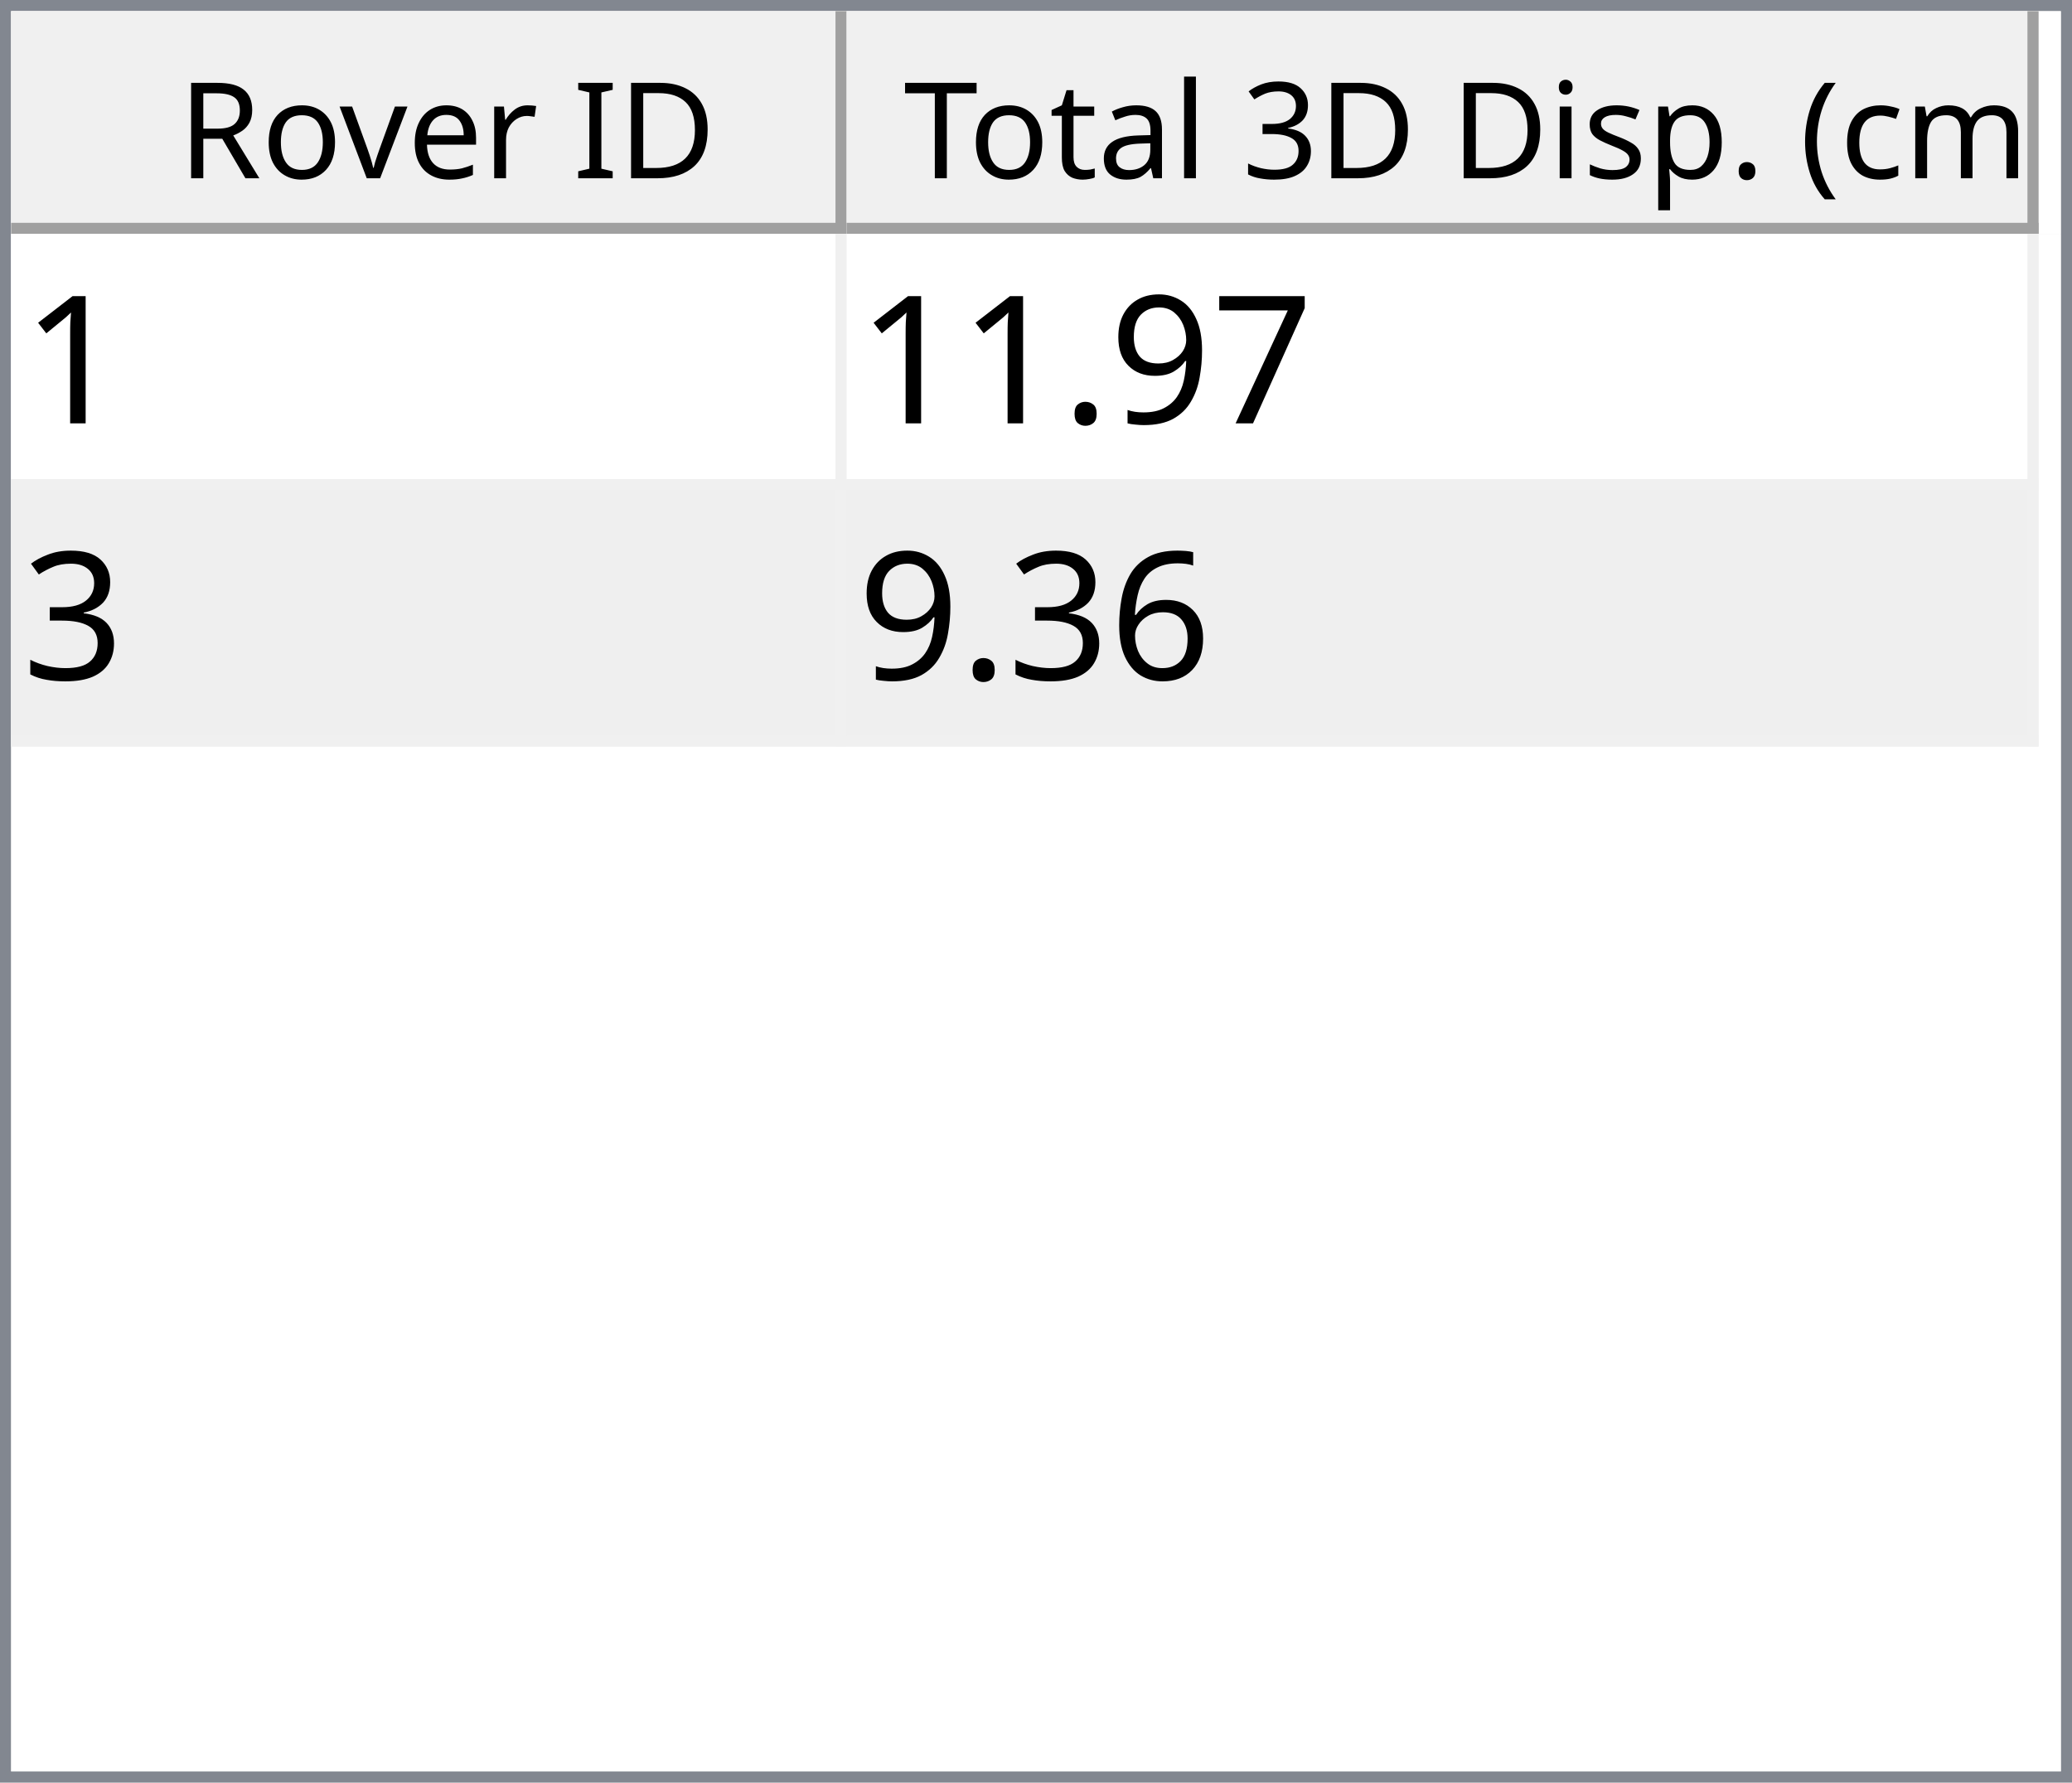
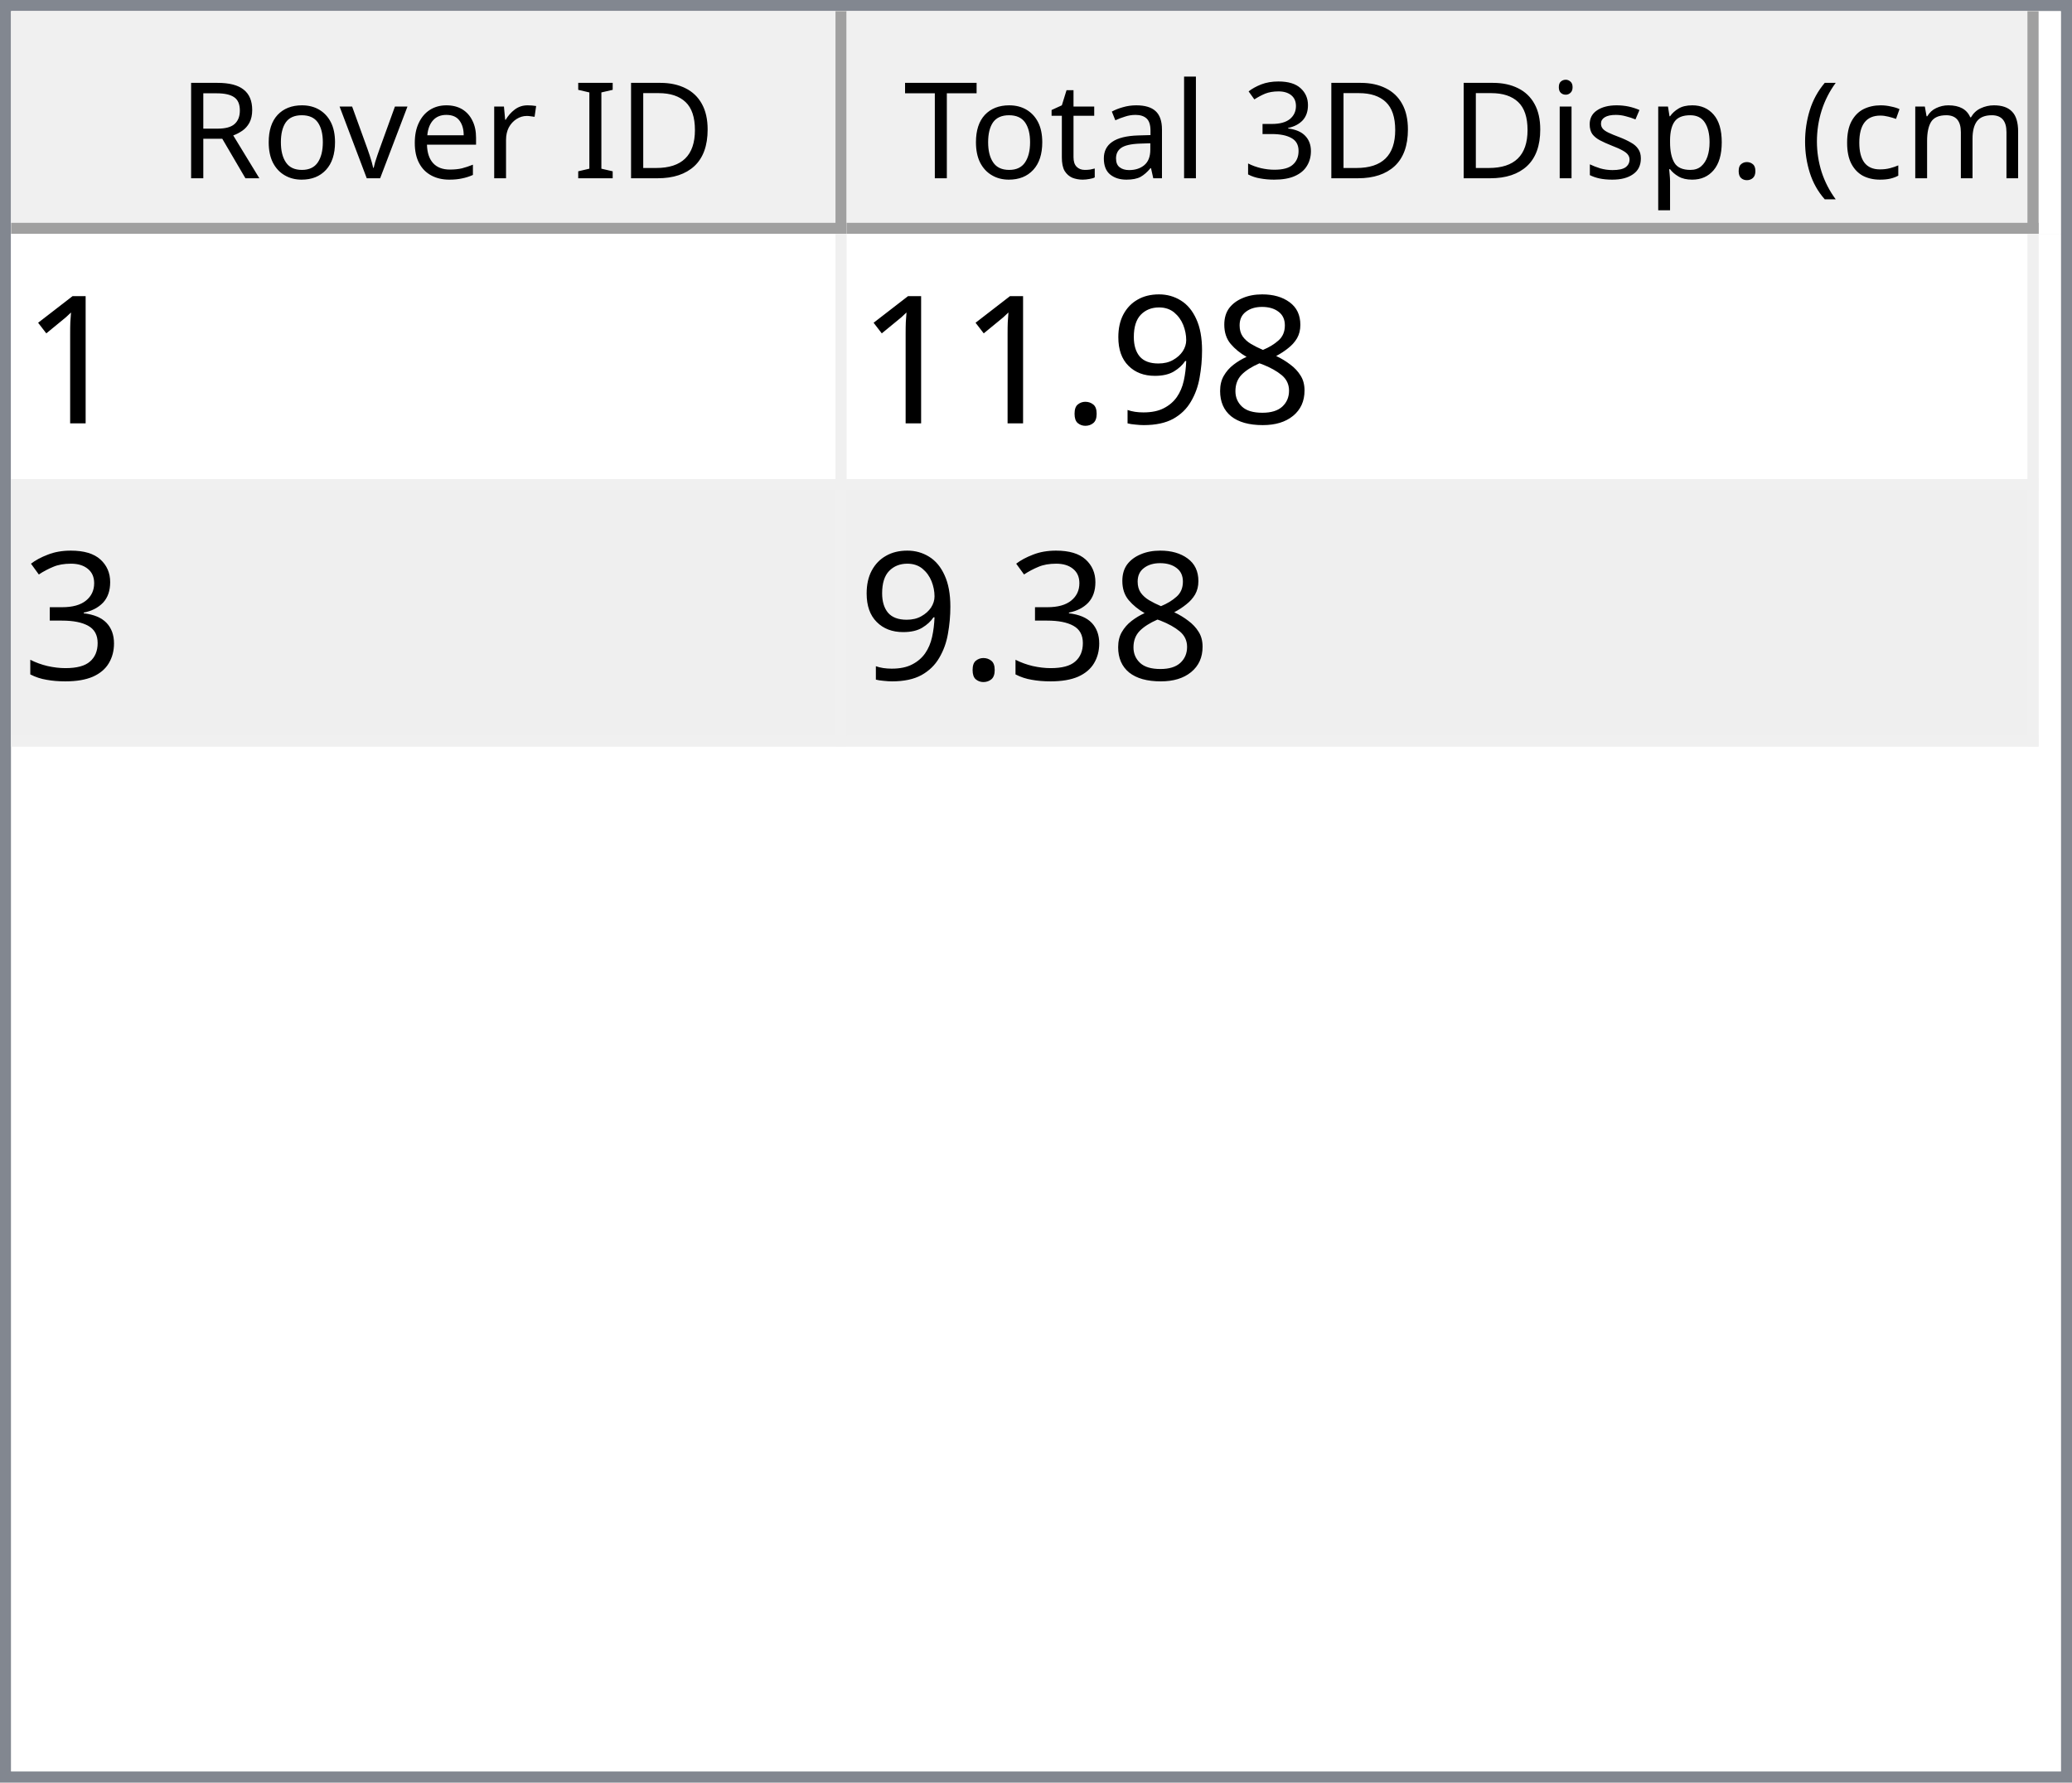
<svg xmlns="http://www.w3.org/2000/svg" style="fill-opacity:1; color-rendering:auto; color-interpolation:auto; text-rendering:auto; stroke:black; stroke-linecap:square; stroke-miterlimit:10; shape-rendering:auto; stroke-opacity:1; fill:black; stroke-dasharray:none; font-weight:normal; stroke-width:1; font-family:'Dialog'; font-style:normal; stroke-linejoin:miter; font-size:12px; stroke-dashoffset:0; image-rendering:auto;" width="186" height="160">
  <defs id="genericDefs" />
  <g>
    <defs id="defs1">
      <clipPath clipPathUnits="userSpaceOnUse" id="clipPath1">
        <path d="M0 0 L186 0 L186 160 L0 160 L0 0 Z" />
      </clipPath>
      <clipPath clipPathUnits="userSpaceOnUse" id="clipPath2">
        <path d="M0 0 L0 160 L186 160 L186 0 Z" />
      </clipPath>
      <clipPath clipPathUnits="userSpaceOnUse" id="clipPath3">
        <path d="M0 0 L0 20 L184 20 L184 0 Z" />
      </clipPath>
      <clipPath clipPathUnits="userSpaceOnUse" id="clipPath4">
        <path d="M0 0 L0 20 L75 20 L75 0 Z" />
      </clipPath>
      <clipPath clipPathUnits="userSpaceOnUse" id="clipPath5">
        <path d="M1 1 L1 19 L74 19 L74 1 Z" />
      </clipPath>
      <clipPath clipPathUnits="userSpaceOnUse" id="clipPath6">
        <path d="M0 0 L0 18 L73 18 L73 0 Z" />
      </clipPath>
      <clipPath clipPathUnits="userSpaceOnUse" id="clipPath7">
        <path d="M-0.5 -0.5 L-0.5 19.5 L74.5 19.5 L74.5 -0.5 Z" />
      </clipPath>
      <clipPath clipPathUnits="userSpaceOnUse" id="clipPath8">
        <path d="M0 0 L0 20 L107 20 L107 0 Z" />
      </clipPath>
      <clipPath clipPathUnits="userSpaceOnUse" id="clipPath9">
        <path d="M1 1 L1 19 L106 19 L106 1 Z" />
      </clipPath>
      <clipPath clipPathUnits="userSpaceOnUse" id="clipPath10">
        <path d="M0 0 L0 18 L105 18 L105 0 Z" />
      </clipPath>
      <clipPath clipPathUnits="userSpaceOnUse" id="clipPath11">
        <path d="M-0.5 -0.5 L-0.5 19.5 L106.5 19.5 L106.5 -0.5 Z" />
      </clipPath>
      <clipPath clipPathUnits="userSpaceOnUse" id="clipPath12">
        <path d="M0 0 L0 138 L184 138 L184 0 Z" />
      </clipPath>
      <clipPath clipPathUnits="userSpaceOnUse" id="clipPath13">
        <path d="M0 0 L0 46 L182 46 L182 0 Z" />
      </clipPath>
      <clipPath clipPathUnits="userSpaceOnUse" id="clipPath14">
        <path d="M-0.5 -0.5 L-0.5 45.5 L181.5 45.5 L181.5 -0.5 Z" />
      </clipPath>
      <clipPath clipPathUnits="userSpaceOnUse" id="clipPath15">
        <path d="M0 0 L0 22 L74 22 L74 0 Z" />
      </clipPath>
      <clipPath clipPathUnits="userSpaceOnUse" id="clipPath16">
        <path d="M0 0 L0 22 L106 22 L106 0 Z" />
      </clipPath>
      <font horiz-adv-x="64.551" id="font1">
        <font-face ascent="107.91" descent="25.098" units-per-em="100" style="font-style:normal; font-family:Segoe UI; font-weight:normal;" />
        <missing-glyph horiz-adv-x="64.551" d="M8.109 0 L8.109 68.266 L56.453 68.266 L56.453 0 L8.109 0 ZM15.328 7.234 L49.219 7.234 L49.219 61.031 L15.328 61.031 L15.328 7.234 Z" />
        <glyph unicode="D" horiz-adv-x="70.117" d="M9.188 0 L9.188 70.016 L28.516 70.016 Q65.531 70.016 65.531 35.891 Q65.531 19.672 55.25 9.836 Q44.969 0 27.734 0 L9.188 0 ZM17.391 62.594 L17.391 7.422 L27.828 7.422 Q41.609 7.422 49.273 14.797 Q56.938 22.172 56.938 35.688 Q56.938 62.594 28.328 62.594 L17.391 62.594 Z" />
        <glyph unicode="I" horiz-adv-x="26.611" d="M17.391 0 L9.188 0 L9.188 70.016 L17.391 70.016 L17.391 0 Z" />
        <glyph unicode=" " horiz-adv-x="27.393" d="" />
        <glyph unicode="r" horiz-adv-x="34.766" d="M34.188 41.891 Q32.078 43.5 28.125 43.5 Q23 43.5 19.555 38.672 Q16.109 33.844 16.109 25.484 L16.109 0 L8.109 0 L8.109 50 L16.109 50 L16.109 39.703 L16.312 39.703 Q18.016 44.969 21.531 47.922 Q25.047 50.875 29.391 50.875 Q32.516 50.875 34.188 50.203 L34.188 41.891 Z" />
        <glyph unicode="e" horiz-adv-x="52.295" d="M48.297 23 L12.984 23 Q13.188 14.656 17.484 10.109 Q21.781 5.562 29.297 5.562 Q37.75 5.562 44.828 11.141 L44.828 3.609 Q38.234 -1.172 27.391 -1.172 Q16.797 -1.172 10.742 5.641 Q4.688 12.453 4.688 24.812 Q4.688 36.469 11.305 43.82 Q17.922 51.172 27.734 51.172 Q37.547 51.172 42.922 44.828 Q48.297 38.484 48.297 27.203 L48.297 23 ZM40.094 29.781 Q40.047 36.719 36.75 40.578 Q33.453 44.438 27.594 44.438 Q21.922 44.438 17.969 40.383 Q14.016 36.328 13.094 29.781 L40.094 29.781 Z" />
        <glyph unicode="v" horiz-adv-x="47.9" d="M47.406 50 L27.484 0 L19.625 0 L0.688 50 L9.469 50 L22.172 13.672 Q23.578 9.672 23.922 6.688 L24.125 6.688 Q24.609 10.453 25.688 13.484 L38.969 50 L47.406 50 Z" />
        <glyph unicode="o" horiz-adv-x="58.594" d="M29 -1.172 Q17.922 -1.172 11.305 5.836 Q4.688 12.844 4.688 24.422 Q4.688 37.016 11.57 44.094 Q18.453 51.172 30.172 51.172 Q41.359 51.172 47.633 44.289 Q53.906 37.406 53.906 25.203 Q53.906 13.234 47.141 6.031 Q40.375 -1.172 29 -1.172 ZM29.594 44.438 Q21.875 44.438 17.383 39.188 Q12.891 33.938 12.891 24.703 Q12.891 15.828 17.43 10.695 Q21.969 5.562 29.594 5.562 Q37.359 5.562 41.531 10.594 Q45.703 15.625 45.703 24.906 Q45.703 34.281 41.531 39.359 Q37.359 44.438 29.594 44.438 Z" />
        <glyph unicode="R" horiz-adv-x="59.814" d="M59.375 0 L49.609 0 L37.891 19.625 Q36.281 22.359 34.766 24.289 Q33.25 26.219 31.664 27.438 Q30.078 28.656 28.25 29.219 Q26.422 29.781 24.125 29.781 L17.391 29.781 L17.391 0 L9.188 0 L9.188 70.016 L30.078 70.016 Q34.672 70.016 38.555 68.867 Q42.438 67.719 45.289 65.375 Q48.141 63.031 49.758 59.547 Q51.375 56.062 51.375 51.375 Q51.375 47.703 50.273 44.656 Q49.172 41.609 47.148 39.211 Q45.125 36.812 42.266 35.133 Q39.406 33.453 35.844 32.516 L35.844 32.328 Q37.594 31.547 38.891 30.547 Q40.188 29.547 41.359 28.18 Q42.531 26.812 43.68 25.078 Q44.828 23.344 46.234 21.047 L59.375 0 ZM17.391 62.594 L17.391 37.203 L28.516 37.203 Q31.594 37.203 34.203 38.133 Q36.812 39.062 38.719 40.797 Q40.625 42.531 41.703 45.047 Q42.781 47.562 42.781 50.688 Q42.781 56.297 39.141 59.445 Q35.5 62.594 28.609 62.594 L17.391 62.594 Z" />
        <glyph unicode=")" horiz-adv-x="30.176" d="M8.297 -15.922 L1.172 -15.922 Q16.406 2.344 16.406 26.812 Q16.406 51.469 1.078 70.016 L8.297 70.016 Q23.531 52.156 23.531 26.703 Q23.531 1.375 8.297 -15.922 Z" />
        <glyph unicode="m" horiz-adv-x="86.133" d="M79.109 0 L71.094 0 L71.094 28.719 Q71.094 37.016 68.531 40.727 Q65.969 44.438 59.906 44.438 Q54.781 44.438 51.195 39.75 Q47.609 35.062 47.609 28.516 L47.609 0 L39.594 0 L39.594 29.688 Q39.594 44.438 28.219 44.438 Q22.953 44.438 19.531 40.016 Q16.109 35.594 16.109 28.516 L16.109 0 L8.109 0 L8.109 50 L16.109 50 L16.109 42.094 L16.312 42.094 Q21.625 51.172 31.844 51.172 Q36.969 51.172 40.773 48.312 Q44.578 45.453 46 40.828 Q51.562 51.172 62.594 51.172 Q79.109 51.172 79.109 30.812 L79.109 0 Z" />
        <glyph unicode="c" horiz-adv-x="46.191" d="M42.188 2.297 Q36.422 -1.172 28.516 -1.172 Q17.828 -1.172 11.258 5.789 Q4.688 12.75 4.688 23.828 Q4.688 36.188 11.766 43.68 Q18.844 51.172 30.672 51.172 Q37.25 51.172 42.281 48.734 L42.281 40.531 Q36.719 44.438 30.375 44.438 Q22.703 44.438 17.797 38.945 Q12.891 33.453 12.891 24.516 Q12.891 15.719 17.508 10.641 Q22.125 5.562 29.891 5.562 Q36.422 5.562 42.188 9.906 L42.188 2.297 Z" />
        <glyph unicode="(" horiz-adv-x="30.176" d="M29.109 -15.922 L21.969 -15.922 Q6.844 1.375 6.844 26.703 Q6.844 52.156 21.969 70.016 L29.203 70.016 Q13.875 51.469 13.875 26.812 Q13.875 2.344 29.109 -15.922 Z" />
        <glyph unicode="." horiz-adv-x="21.68" d="M10.891 -1.078 Q8.641 -1.078 7.055 0.539 Q5.469 2.156 5.469 4.391 Q5.469 6.641 7.055 8.273 Q8.641 9.906 10.891 9.906 Q13.188 9.906 14.797 8.273 Q16.406 6.641 16.406 4.391 Q16.406 2.156 14.797 0.539 Q13.188 -1.078 10.891 -1.078 Z" />
        <glyph unicode="p" horiz-adv-x="58.789" d="M16.312 7.234 L16.109 7.234 L16.109 -23 L8.109 -23 L8.109 50 L16.109 50 L16.109 41.219 L16.312 41.219 Q22.219 51.172 33.594 51.172 Q43.266 51.172 48.688 44.461 Q54.109 37.75 54.109 26.469 Q54.109 13.922 48 6.375 Q41.891 -1.172 31.297 -1.172 Q21.578 -1.172 16.312 7.234 ZM16.109 27.391 L16.109 20.406 Q16.109 14.203 20.141 9.883 Q24.172 5.562 30.375 5.562 Q37.641 5.562 41.773 11.133 Q45.906 16.703 45.906 26.609 Q45.906 34.969 42.047 39.703 Q38.188 44.438 31.594 44.438 Q24.609 44.438 20.359 39.578 Q16.109 34.719 16.109 27.391 Z" />
        <glyph unicode="s" horiz-adv-x="42.432" d="M5.078 1.812 L5.078 10.406 Q11.625 5.562 19.484 5.562 Q30.031 5.562 30.031 12.594 Q30.031 14.594 29.125 15.992 Q28.219 17.391 26.68 18.461 Q25.141 19.531 23.07 20.383 Q21 21.234 18.609 22.172 Q15.281 23.484 12.766 24.828 Q10.25 26.172 8.57 27.859 Q6.891 29.547 6.031 31.695 Q5.172 33.844 5.172 36.719 Q5.172 40.234 6.789 42.945 Q8.406 45.656 11.086 47.484 Q13.766 49.312 17.211 50.242 Q20.656 51.172 24.312 51.172 Q30.812 51.172 35.938 48.922 L35.938 40.828 Q30.422 44.438 23.25 44.438 Q21 44.438 19.195 43.922 Q17.391 43.406 16.094 42.477 Q14.797 41.547 14.086 40.258 Q13.375 38.969 13.375 37.406 Q13.375 35.453 14.086 34.133 Q14.797 32.812 16.164 31.789 Q17.531 30.766 19.484 29.938 Q21.438 29.109 23.922 28.125 Q27.25 26.859 29.883 25.516 Q32.516 24.172 34.375 22.484 Q36.234 20.797 37.234 18.602 Q38.234 16.406 38.234 13.375 Q38.234 9.672 36.602 6.938 Q34.969 4.203 32.234 2.398 Q29.5 0.594 25.93 -0.289 Q22.359 -1.172 18.453 -1.172 Q10.75 -1.172 5.078 1.812 Z" />
        <glyph unicode="i" horiz-adv-x="24.219" d="M12.203 62.703 Q10.062 62.703 8.547 64.164 Q7.031 65.625 7.031 67.875 Q7.031 70.125 8.547 71.609 Q10.062 73.094 12.203 73.094 Q14.406 73.094 15.945 71.609 Q17.484 70.125 17.484 67.875 Q17.484 65.719 15.945 64.211 Q14.406 62.703 12.203 62.703 ZM16.109 0 L8.109 0 L8.109 50 L16.109 50 L16.109 0 Z" />
        <glyph unicode="3" horiz-adv-x="53.906" d="M46.531 19.828 Q46.531 15.094 44.75 11.211 Q42.969 7.328 39.719 4.57 Q36.469 1.812 31.93 0.297 Q27.391 -1.219 21.922 -1.219 Q11.922 -1.219 6 2.594 L6 11.188 Q13.094 5.609 22.219 5.609 Q25.875 5.609 28.828 6.539 Q31.781 7.469 33.906 9.227 Q36.031 10.984 37.18 13.477 Q38.328 15.969 38.328 19.094 Q38.328 32.812 18.797 32.812 L12.984 32.812 L12.984 39.594 L18.5 39.594 Q35.797 39.594 35.797 52.484 Q35.797 64.406 22.609 64.406 Q15.188 64.406 8.688 59.422 L8.688 67.188 Q15.375 71.188 24.609 71.188 Q29 71.188 32.57 69.969 Q36.141 68.75 38.68 66.555 Q41.219 64.359 42.609 61.281 Q44 58.203 44 54.5 Q44 40.672 30.031 36.719 L30.031 36.531 Q33.594 36.141 36.625 34.797 Q39.656 33.453 41.852 31.305 Q44.047 29.156 45.289 26.25 Q46.531 23.344 46.531 19.828 Z" />
        <glyph unicode="l" horiz-adv-x="24.219" d="M16.109 0 L8.109 0 L8.109 74.031 L16.109 74.031 L16.109 0 Z" />
        <glyph unicode="a" horiz-adv-x="50.879" d="M43.891 0 L35.891 0 L35.891 7.812 L35.688 7.812 Q30.469 -1.172 20.312 -1.172 Q12.844 -1.172 8.617 2.781 Q4.391 6.734 4.391 13.281 Q4.391 27.297 20.906 29.594 L35.891 31.688 Q35.891 44.438 25.594 44.438 Q16.547 44.438 9.281 38.281 L9.281 46.484 Q16.656 51.172 26.266 51.172 Q43.891 51.172 43.891 32.516 L43.891 0 ZM35.891 25.297 L23.828 23.641 Q18.266 22.859 15.43 20.875 Q12.594 18.891 12.594 13.875 Q12.594 10.203 15.211 7.883 Q17.828 5.562 22.172 5.562 Q28.125 5.562 32.008 9.742 Q35.891 13.922 35.891 20.312 L35.891 25.297 Z" />
        <glyph unicode="t" horiz-adv-x="33.887" d="M31.297 0.484 Q28.469 -1.078 23.828 -1.078 Q10.688 -1.078 10.688 13.578 L10.688 43.172 L2.094 43.172 L2.094 50 L10.688 50 L10.688 62.203 L18.703 64.797 L18.703 50 L31.297 50 L31.297 43.172 L18.703 43.172 L18.703 14.984 Q18.703 9.969 20.414 7.82 Q22.125 5.672 26.078 5.672 Q29.109 5.672 31.297 7.328 L31.297 0.484 Z" />
        <glyph unicode="T" horiz-adv-x="52.393" d="M50.594 62.594 L30.375 62.594 L30.375 0 L22.172 0 L22.172 62.594 L2 62.594 L2 70.016 L50.594 70.016 L50.594 62.594 Z" />
      </font>
      <font horiz-adv-x="75.0" id="font2">
        <font-face ascent="100.537" descent="21.973" units-per-em="100" style="font-style:normal; font-family:sans-serif; font-weight:normal;" />
        <missing-glyph horiz-adv-x="75.0" d="M12.5 0 L12.5 62.5 L62.5 62.5 L62.5 0 L12.5 0 ZM14.062 1.562 L60.938 1.562 L60.938 60.938 L14.062 60.938 L14.062 1.562 Z" />
        <glyph unicode="1" horiz-adv-x="55.615" d="M37.25 0 L28.469 0 L28.469 56 Q25.297 52.984 20.141 49.953 Q14.984 46.922 10.891 45.406 L10.891 53.906 Q18.266 57.375 23.781 62.305 Q29.297 67.234 31.594 71.875 L37.25 71.875 L37.25 0 Z" />
-         <glyph unicode="7" horiz-adv-x="55.615" d="M4.734 62.203 L4.734 70.656 L51.078 70.656 L51.078 63.812 Q44.234 56.547 37.523 44.484 Q30.812 32.422 27.156 19.672 Q24.516 10.688 23.781 0 L14.75 0 Q14.891 8.453 18.062 20.414 Q21.234 32.375 27.172 43.484 Q33.109 54.594 39.797 62.203 L4.734 62.203 Z" />
+         <glyph unicode="8" horiz-adv-x="55.615" d="M17.672 38.812 Q12.203 40.828 9.57 44.539 Q6.938 48.25 6.938 53.422 Q6.938 61.234 12.555 66.555 Q18.172 71.875 27.484 71.875 Q36.859 71.875 42.578 66.43 Q48.297 60.984 48.297 53.172 Q48.297 48.188 45.68 44.508 Q43.062 40.828 37.75 38.812 Q44.344 36.672 47.781 31.883 Q51.219 27.094 51.219 20.453 Q51.219 11.281 44.727 5.031 Q38.234 -1.219 27.641 -1.219 Q17.047 -1.219 10.547 5.055 Q4.047 11.328 4.047 20.703 Q4.047 27.688 7.594 32.398 Q11.141 37.109 17.672 38.812 ZM15.922 53.719 Q15.922 48.641 19.195 45.414 Q22.469 42.188 27.688 42.188 Q32.766 42.188 36.016 45.383 Q39.266 48.578 39.266 53.219 Q39.266 58.062 35.914 61.359 Q32.562 64.656 27.594 64.656 Q22.562 64.656 19.242 61.43 Q15.922 58.203 15.922 53.719 ZM13.094 20.656 Q13.094 16.891 14.875 13.375 Q16.656 9.859 20.172 7.93 Q23.688 6 27.734 6 Q34.031 6 38.133 10.055 Q42.234 14.109 42.234 20.359 Q42.234 26.703 38.016 30.859 Q33.797 35.016 27.438 35.016 Q21.234 35.016 17.164 30.914 Q13.094 26.812 13.094 20.656 Z" />
        <glyph unicode="9" horiz-adv-x="55.615" d="M5.469 16.547 L13.922 17.328 Q14.984 11.375 18.016 8.688 Q21.047 6 25.781 6 Q29.828 6 32.883 7.859 Q35.938 9.719 37.891 12.82 Q39.844 15.922 41.164 21.195 Q42.484 26.469 42.484 31.938 Q42.484 32.516 42.438 33.688 Q39.797 29.5 35.234 26.883 Q30.672 24.266 25.344 24.266 Q16.453 24.266 10.305 30.711 Q4.156 37.156 4.156 47.703 Q4.156 58.594 10.578 65.234 Q17 71.875 26.656 71.875 Q33.641 71.875 39.43 68.117 Q45.219 64.359 48.219 57.398 Q51.219 50.438 51.219 37.25 Q51.219 23.531 48.242 15.406 Q45.266 7.281 39.383 3.031 Q33.5 -1.219 25.594 -1.219 Q17.188 -1.219 11.867 3.445 Q6.547 8.109 5.469 16.547 ZM41.453 48.141 Q41.453 55.719 37.43 60.156 Q33.406 64.594 27.734 64.594 Q21.875 64.594 17.531 59.812 Q13.188 55.031 13.188 47.406 Q13.188 40.578 17.312 36.305 Q21.438 32.031 27.484 32.031 Q33.594 32.031 37.523 36.305 Q41.453 40.578 41.453 48.141 Z" />
        <glyph unicode="." horiz-adv-x="27.783" d="M9.078 0 L9.078 10.016 L19.094 10.016 L19.094 0 L9.078 0 Z" />
        <glyph unicode="3" horiz-adv-x="55.615" d="M4.203 18.891 L12.984 20.062 Q14.5 12.594 18.141 9.297 Q21.781 6 27 6 Q33.203 6 37.477 10.297 Q41.75 14.594 41.75 20.953 Q41.75 27 37.797 30.93 Q33.844 34.859 27.734 34.859 Q25.25 34.859 21.531 33.891 L22.516 41.609 Q23.391 41.5 23.922 41.5 Q29.547 41.5 34.039 44.43 Q38.531 47.359 38.531 53.469 Q38.531 58.297 35.258 61.477 Q31.984 64.656 26.812 64.656 Q21.688 64.656 18.266 61.43 Q14.844 58.203 13.875 51.766 L5.078 53.328 Q6.688 62.156 12.398 67.016 Q18.109 71.875 26.609 71.875 Q32.469 71.875 37.398 69.359 Q42.328 66.844 44.945 62.5 Q47.562 58.156 47.562 53.266 Q47.562 48.641 45.07 44.828 Q42.578 41.016 37.703 38.766 Q44.047 37.312 47.562 32.695 Q51.078 28.078 51.078 21.141 Q51.078 11.766 44.242 5.25 Q37.406 -1.266 26.953 -1.266 Q17.531 -1.266 11.305 4.352 Q5.078 9.969 4.203 18.891 Z" />
-         <glyph unicode="6" horiz-adv-x="55.615" d="M49.75 54.047 L41.016 53.375 Q39.844 58.547 37.703 60.891 Q34.125 64.656 28.906 64.656 Q24.703 64.656 21.531 62.312 Q17.391 59.281 14.992 53.469 Q12.594 47.656 12.5 36.922 Q15.672 41.75 20.266 44.094 Q24.859 46.438 29.891 46.438 Q38.672 46.438 44.852 39.969 Q51.031 33.5 51.031 23.25 Q51.031 16.5 48.125 10.719 Q45.219 4.938 40.141 1.859 Q35.062 -1.219 28.609 -1.219 Q17.625 -1.219 10.695 6.859 Q3.766 14.938 3.766 33.5 Q3.766 54.25 11.422 63.672 Q18.109 71.875 29.438 71.875 Q37.891 71.875 43.289 67.141 Q48.688 62.406 49.75 54.047 ZM13.875 23.188 Q13.875 18.656 15.797 14.508 Q17.719 10.359 21.188 8.18 Q24.656 6 28.469 6 Q34.031 6 38.039 10.492 Q42.047 14.984 42.047 22.703 Q42.047 30.125 38.086 34.398 Q34.125 38.672 28.125 38.672 Q22.172 38.672 18.023 34.398 Q13.875 30.125 13.875 23.188 Z" />
      </font>
    </defs>
    <g style="fill:white; stroke:white;">
      <rect x="0" y="0" width="186" style="clip-path:url(#clipPath1); stroke:none;" height="160" />
    </g>
    <g style="fill:white; text-rendering:optimizeSpeed; color-rendering:optimizeSpeed; image-rendering:optimizeSpeed; shape-rendering:crispEdges; stroke:white; color-interpolation:sRGB;">
      <rect x="0" width="186" height="160" y="0" style="stroke:none;" />
      <path style="stroke:none;" d="M0 160 L186 160 L186 0 L0 0 Z" />
    </g>
    <g style="fill:rgb(240,240,240); font-family:'Segoe UI'; stroke:rgb(240,240,240);">
      <rect x="0" y="0" width="186" style="clip-path:url(#clipPath2); stroke:none;" height="160" />
    </g>
    <g style="fill:rgb(130,135,144); font-family:'Segoe UI'; stroke:rgb(130,135,144);">
      <path d="M0 0 L186 0 L186 160 L0 160 L0 0 ZM1 1 L185 1 L185 159 L1 159 L1 1 Z" style="fill-rule:evenodd; clip-path:url(#clipPath2); stroke:none;" />
    </g>
    <g style="fill:white; font-family:'Segoe UI'; stroke:white;" transform="translate(1,1)">
      <rect x="0" y="0" width="184" style="clip-path:url(#clipPath3); stroke:none;" height="20" />
    </g>
    <g style="fill:rgb(240,240,240); font-family:'Segoe UI'; stroke:rgb(240,240,240);" transform="translate(1,1)">
      <rect x="0" y="0" width="75" style="clip-path:url(#clipPath4); stroke:none;" height="20" />
    </g>
    <g style="font-family:'Segoe UI';" transform="translate(2,2)">
      <text x="14" xml:space="preserve" y="14" style="clip-path:url(#clipPath6); stroke:none;">Rover ID</text>
    </g>
    <g style="fill:rgb(160,160,160); font-family:'Segoe UI'; stroke:rgb(160,160,160); stroke-linejoin:bevel;" transform="translate(1.5,1.5)">
      <line x1="74" x2="74" y1="0" style="fill:none; clip-path:url(#clipPath7);" y2="19" />
    </g>
    <g style="fill:rgb(160,160,160); font-family:'Segoe UI'; stroke:rgb(160,160,160); stroke-linejoin:bevel;" transform="matrix(1,0,0,1,1,1) translate(0.5,0.5)">
      <line x1="0" x2="74" y1="19" style="fill:none; clip-path:url(#clipPath7);" y2="19" />
    </g>
    <g style="fill:rgb(240,240,240); font-family:'Segoe UI'; stroke:rgb(240,240,240);" transform="translate(76,1)">
      <rect x="0" y="0" width="107" style="clip-path:url(#clipPath8); stroke:none;" height="20" />
    </g>
    <g style="font-family:'Segoe UI';" transform="translate(77,2)">
      <text x="1" xml:space="preserve" y="14" style="clip-path:url(#clipPath10); stroke:none;"> Total 3D Disp. (cm)</text>
    </g>
    <g style="fill:rgb(160,160,160); font-family:'Segoe UI'; stroke:rgb(160,160,160); stroke-linejoin:bevel;" transform="translate(76.5,1.5)">
      <line x1="106" x2="106" y1="0" style="fill:none; clip-path:url(#clipPath11);" y2="19" />
    </g>
    <g style="fill:rgb(160,160,160); font-family:'Segoe UI'; stroke:rgb(160,160,160); stroke-linejoin:bevel;" transform="matrix(1,0,0,1,76,1) translate(0.5,0.5)">
      <line x1="0" x2="106" y1="19" style="fill:none; clip-path:url(#clipPath11);" y2="19" />
    </g>
    <g style="fill:white; font-family:'Segoe UI'; stroke:white;" transform="translate(1,21)">
      <rect x="0" y="0" width="184" style="clip-path:url(#clipPath12); stroke:none;" height="138" />
    </g>
    <g style="fill:rgb(240,240,240); font-size:16px; font-family:sans-serif; stroke:rgb(240,240,240);" transform="translate(1,21)">
      <rect x="0" y="0" width="182" style="clip-path:url(#clipPath13); stroke:none;" height="46" />
      <line transform="translate(0.5,0.5)" x1="0" x2="181" y1="22" style="clip-path:url(#clipPath14); fill:none; stroke-linejoin:bevel;" y2="22" />
    </g>
    <g transform="matrix(1,0,0,1,1,21) translate(0.5,0.5)" style="fill:rgb(240,240,240); font-size:16px; font-family:sans-serif; stroke:rgb(240,240,240); stroke-linejoin:bevel;">
      <line x1="0" x2="181" y1="45" style="fill:none; clip-path:url(#clipPath14);" y2="45" />
    </g>
    <g transform="matrix(1,0,0,1,1,21) translate(0.5,0.5)" style="fill:rgb(240,240,240); font-size:16px; font-family:sans-serif; stroke:rgb(240,240,240); stroke-linejoin:bevel;">
      <line x1="74" x2="74" y1="0" style="fill:none; clip-path:url(#clipPath14);" y2="45" />
    </g>
    <g transform="matrix(1,0,0,1,1,21) translate(0.5,0.5)" style="fill:rgb(240,240,240); font-size:16px; font-family:sans-serif; stroke:rgb(240,240,240); stroke-linejoin:bevel;">
      <line x1="181" x2="181" y1="0" style="fill:none; clip-path:url(#clipPath14);" y2="45" />
    </g>
    <g style="fill:white; font-size:16px; font-family:sans-serif; stroke:white;" transform="matrix(1,0,0,1,1,21)">
      <rect x="0" y="0" width="74" style="clip-path:url(#clipPath15); stroke:none;" height="22" />
      <text x="1" y="17" style="fill:black; clip-path:url(#clipPath15); stroke:none;" xml:space="preserve">1</text>
    </g>
    <g style="fill:white; font-size:16px; font-family:sans-serif; stroke:white;" transform="matrix(1,0,0,1,1,21) translate(75,0)">
      <rect x="0" y="0" width="106" style="clip-path:url(#clipPath16); stroke:none;" height="22" />
-       <text x="1" y="17" style="fill:black; clip-path:url(#clipPath16); stroke:none;" xml:space="preserve">11.97</text>
+       <text x="1" y="17" style="fill:black; clip-path:url(#clipPath16); stroke:none;" xml:space="preserve">11.98</text>
    </g>
    <g style="fill:rgb(239,239,239); font-size:16px; font-family:sans-serif; stroke:rgb(239,239,239);" transform="matrix(1,0,0,1,1,21) translate(0,23)">
      <rect x="0" y="0" width="74" style="clip-path:url(#clipPath15); stroke:none;" height="22" />
      <text x="1" y="17" style="fill:black; clip-path:url(#clipPath15); stroke:none;" xml:space="preserve">3</text>
    </g>
    <g style="fill:rgb(239,239,239); font-size:16px; font-family:sans-serif; stroke:rgb(239,239,239);" transform="matrix(1,0,0,1,1,21) translate(75,23)">
      <rect x="0" y="0" width="106" style="clip-path:url(#clipPath16); stroke:none;" height="22" />
-       <text x="1" y="17" style="fill:black; clip-path:url(#clipPath16); stroke:none;" xml:space="preserve">9.36</text>
+       <text x="1" y="17" style="fill:black; clip-path:url(#clipPath16); stroke:none;" xml:space="preserve">9.38</text>
    </g>
  </g>
</svg>
